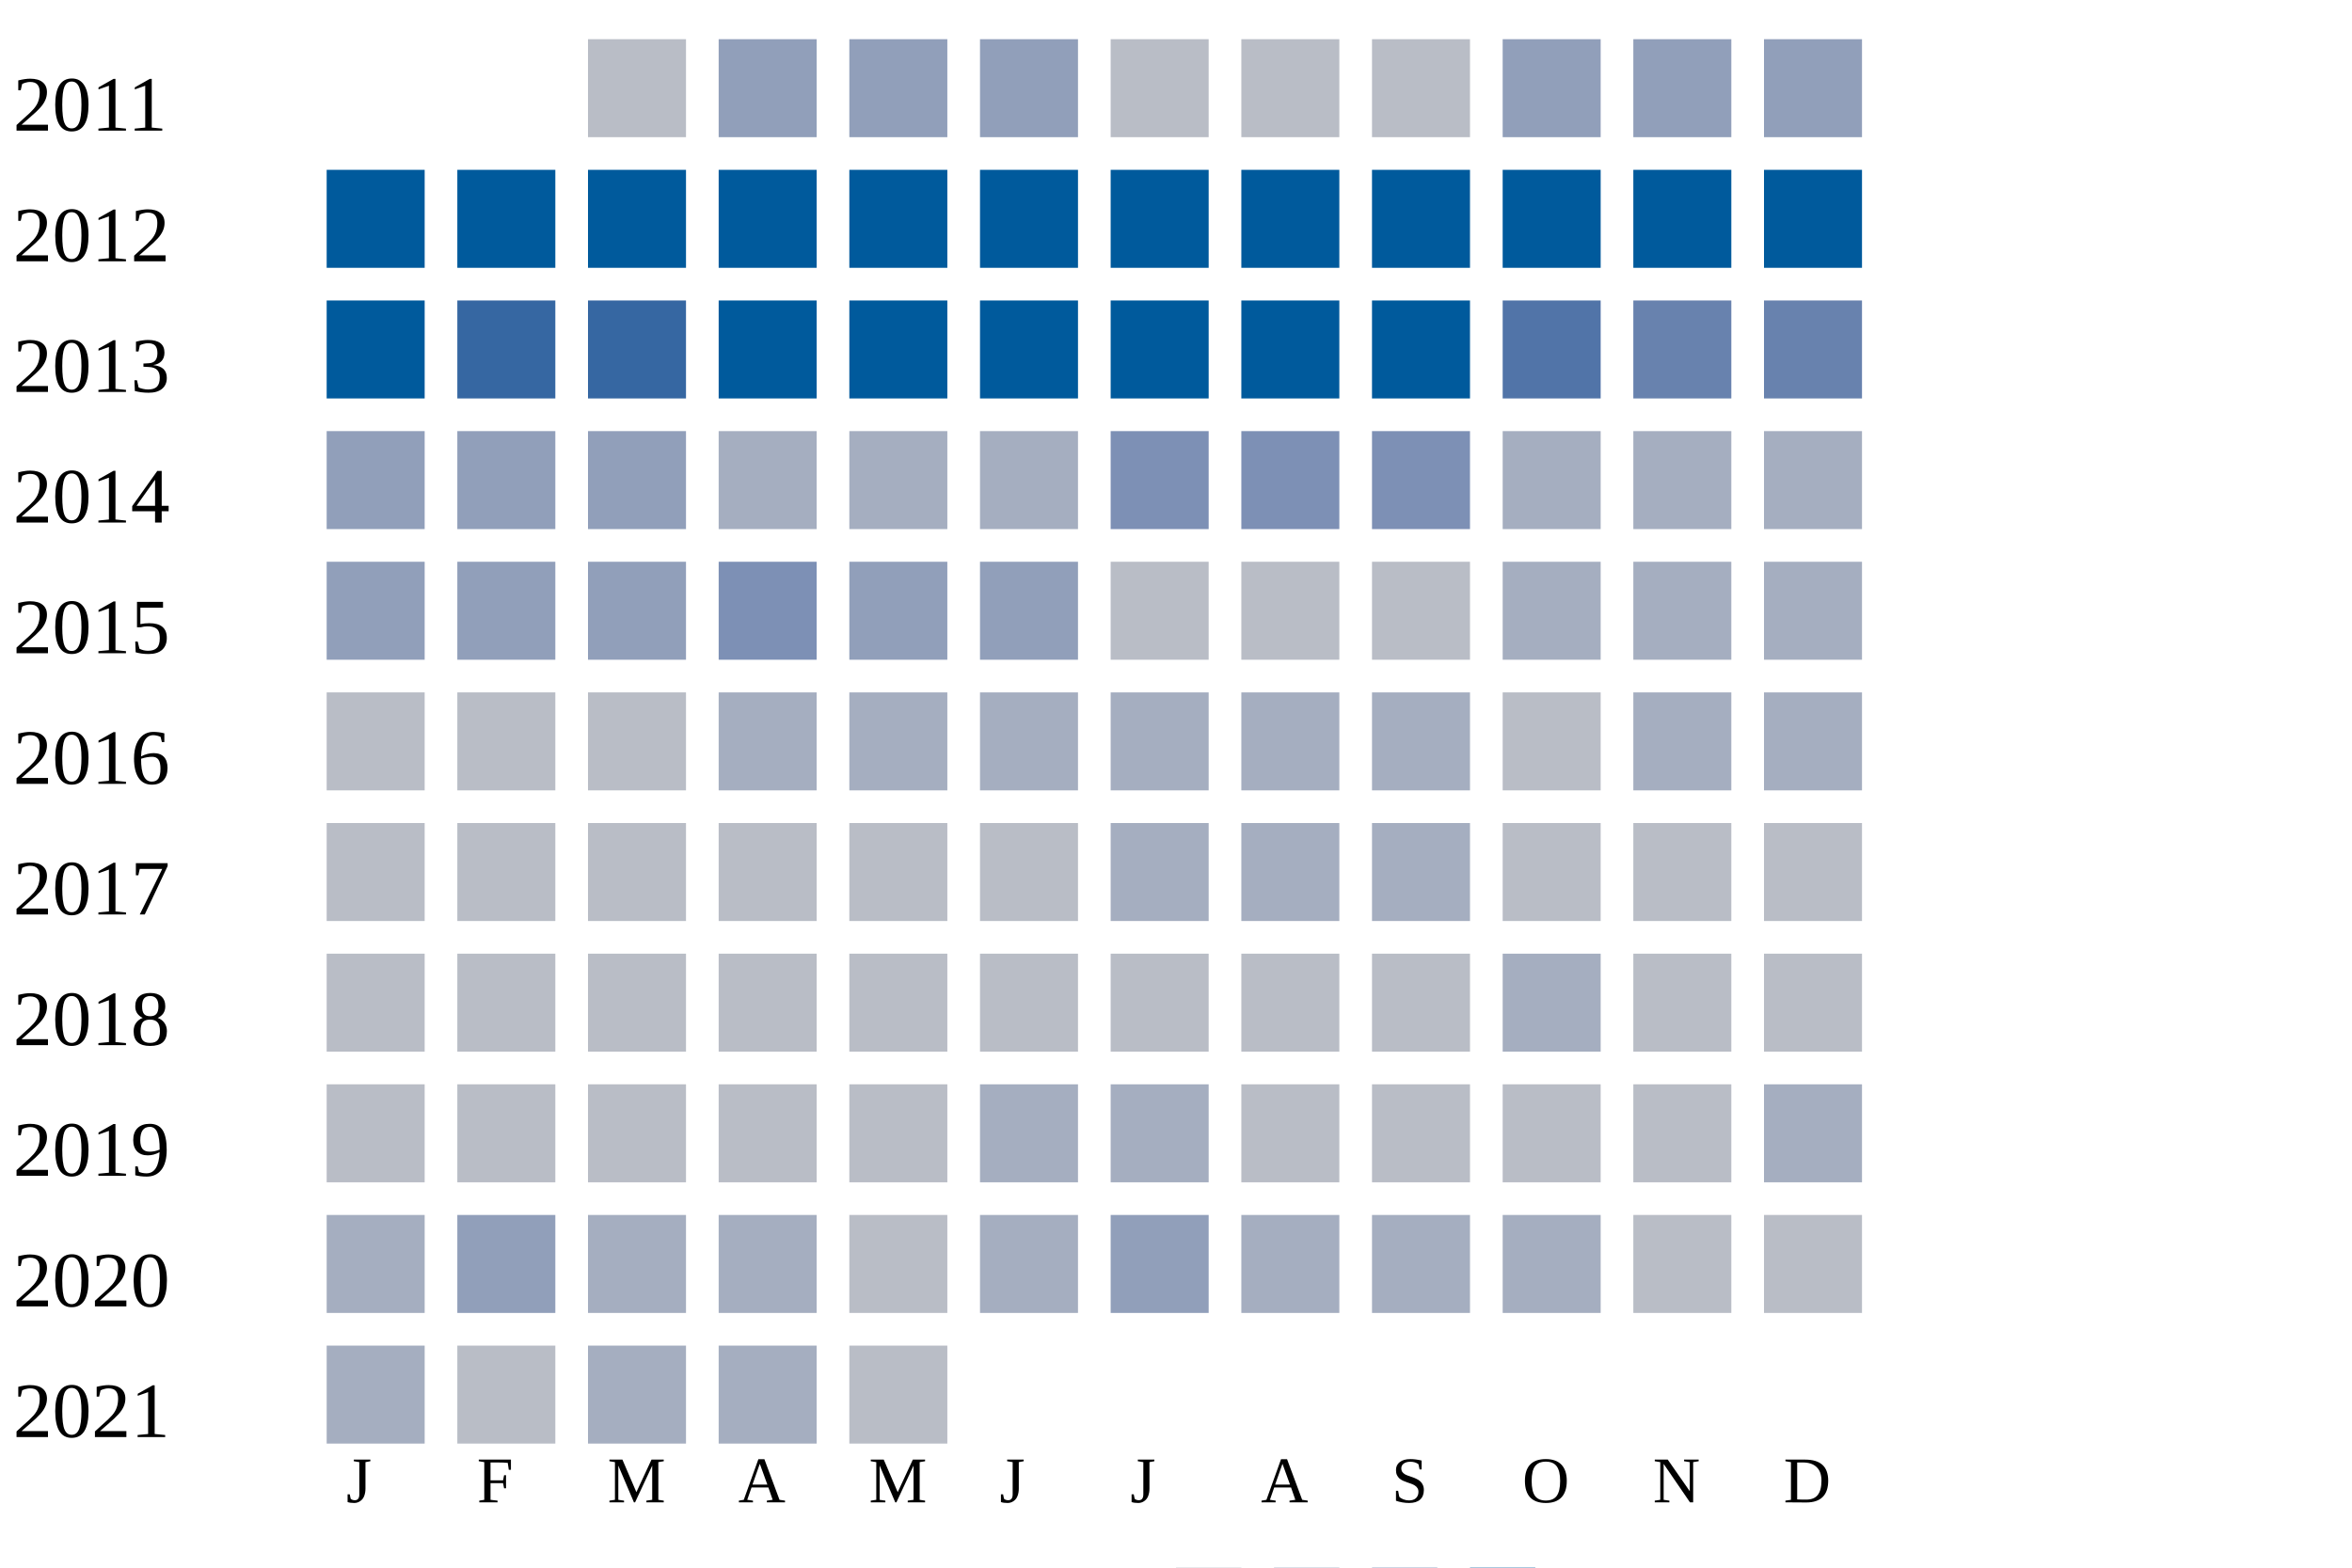
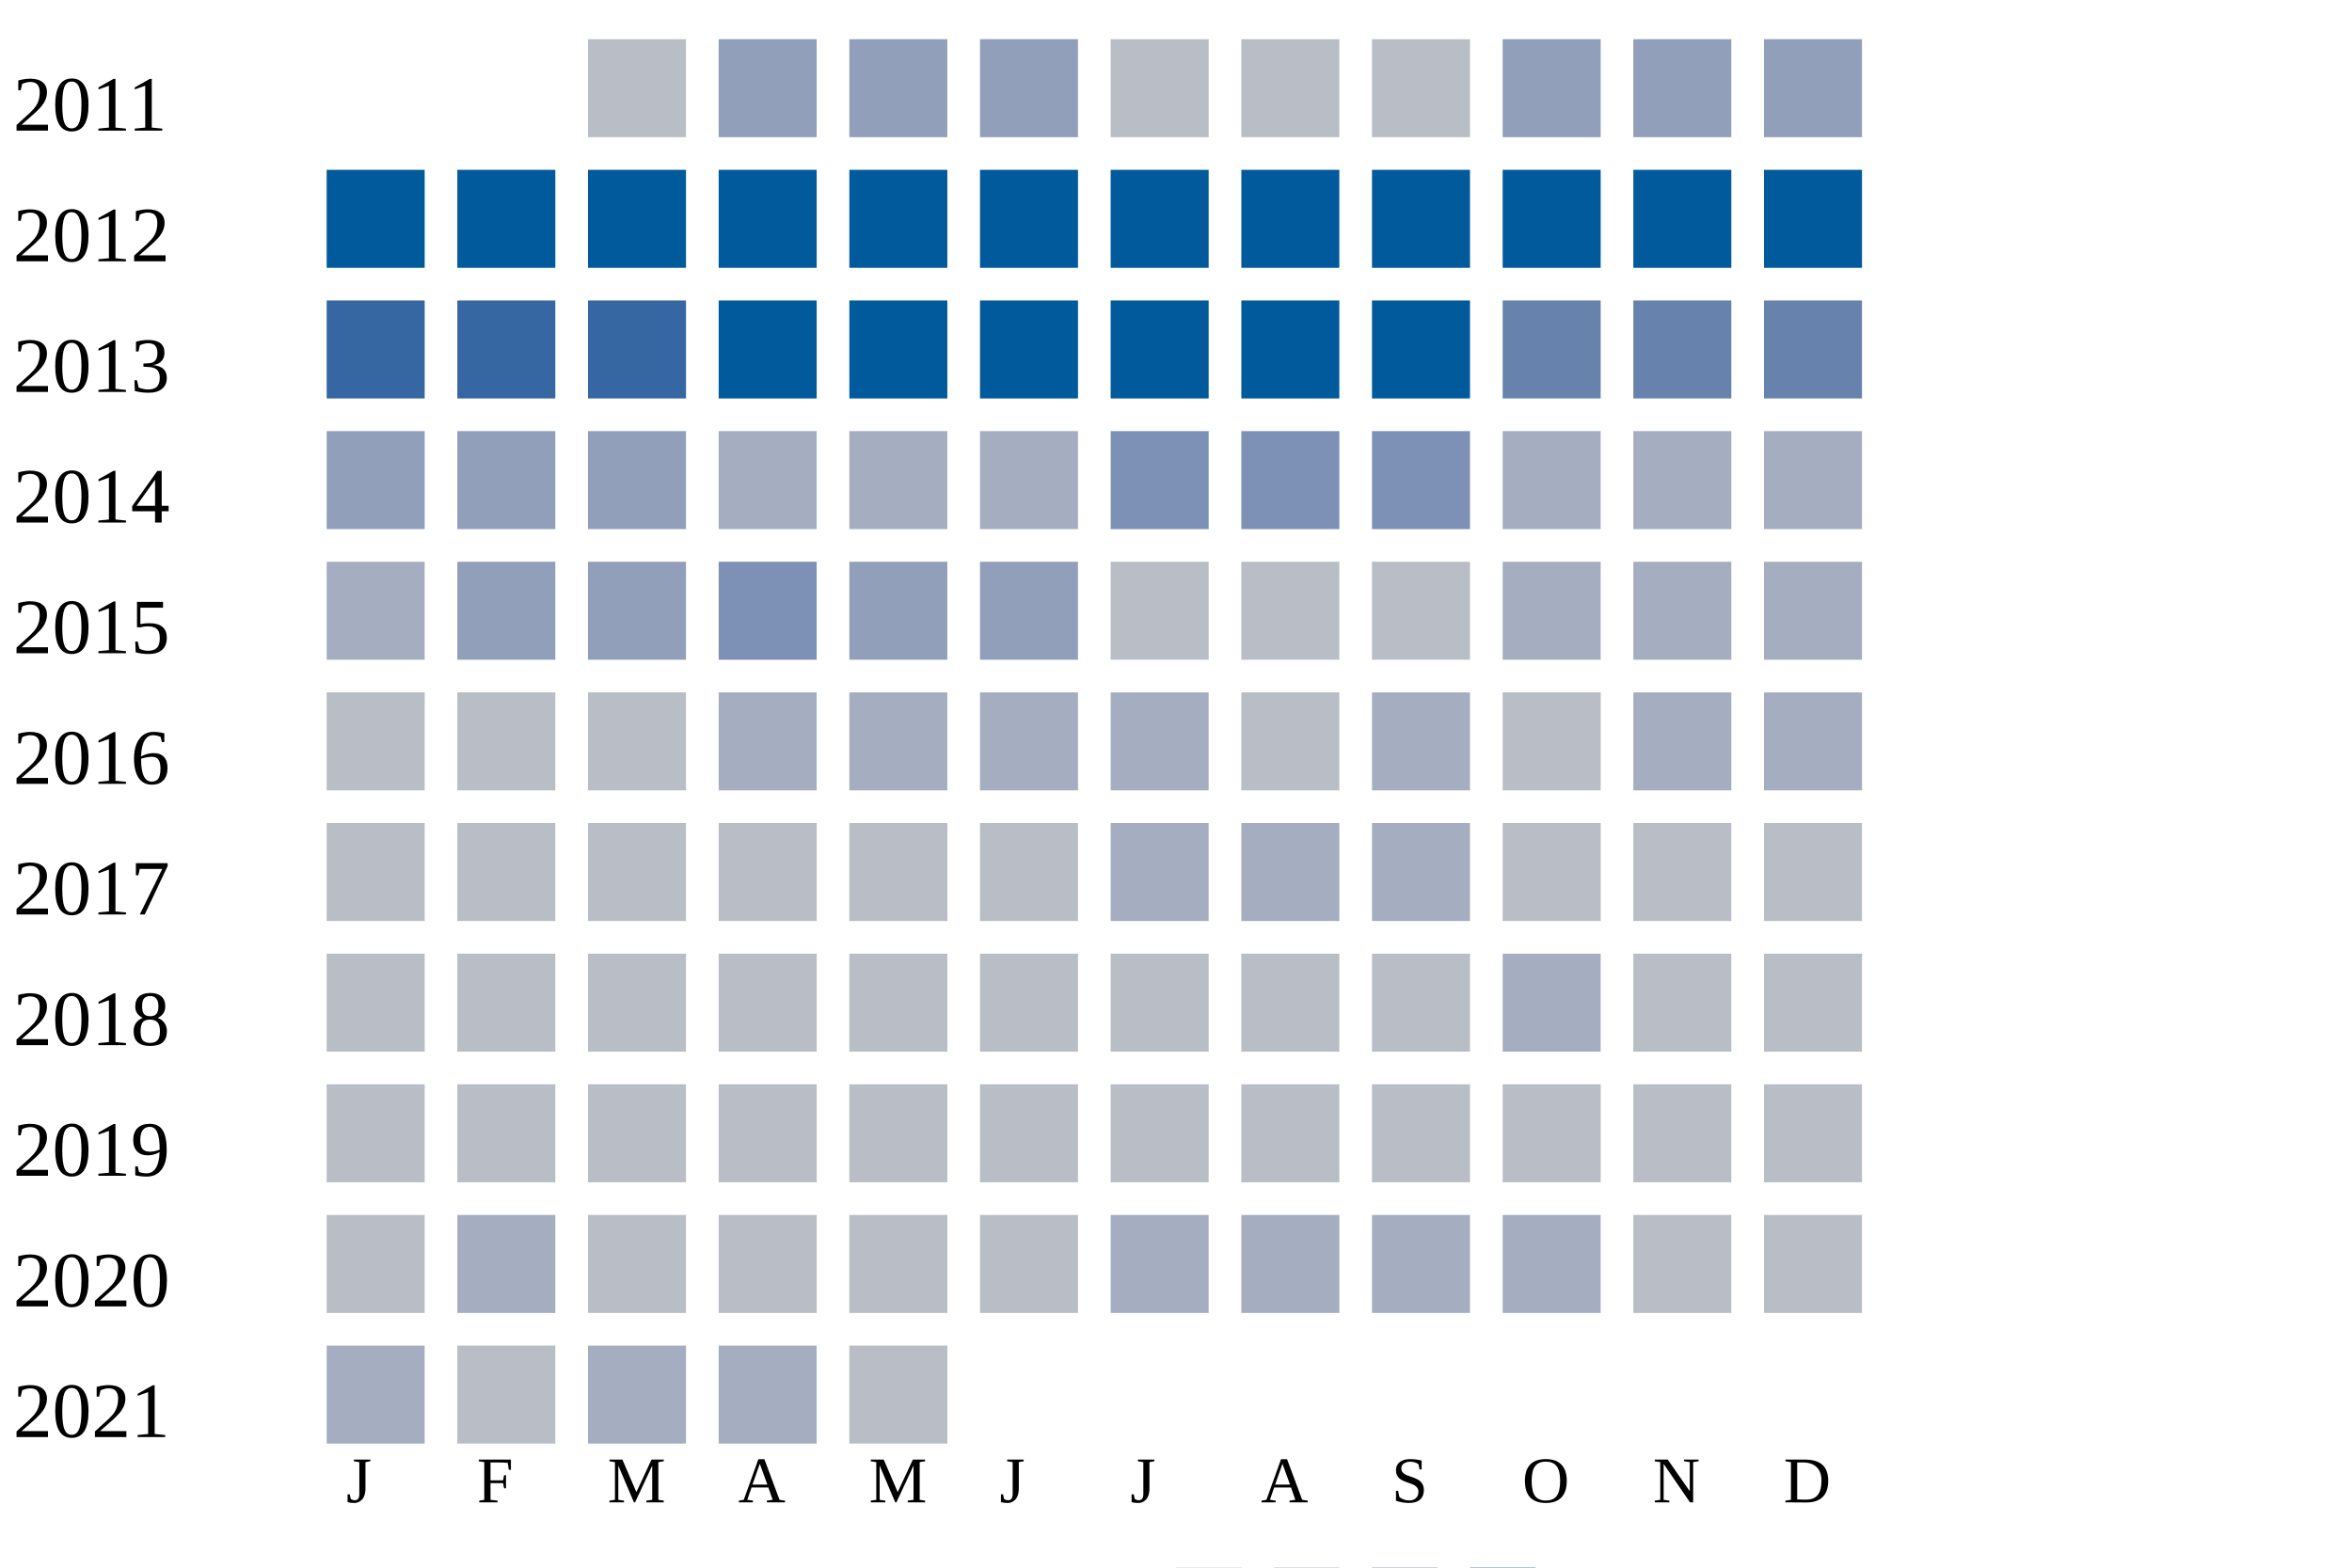
<svg xmlns="http://www.w3.org/2000/svg" width="360" height="240">
  <g transform="translate(0 0)">
    <text x="2" y="20">2011</text>
    <rect x="90" y="6" width="15" height="15" fill="#b9bdc6" />
    <rect x="110" y="6" width="15" height="15" fill="#919fba" />
    <rect x="130" y="6" width="15" height="15" fill="#919fba" />
    <rect x="150" y="6" width="15" height="15" fill="#919fba" />
    <rect x="170" y="6" width="15" height="15" fill="#b9bdc6" />
    <rect x="190" y="6" width="15" height="15" fill="#b9bdc6" />
    <rect x="210" y="6" width="15" height="15" fill="#b9bdc6" />
    <rect x="230" y="6" width="15" height="15" fill="#919fba" />
    <rect x="250" y="6" width="15" height="15" fill="#919fba" />
    <rect x="270" y="6" width="15" height="15" fill="#919fba" />
  </g>
  <g transform="translate(0 20)">
    <text x="2" y="20">2012</text>
    <rect x="50" y="6" width="15" height="15" fill="#005a9c" />
    <rect x="70" y="6" width="15" height="15" fill="#005a9c" />
    <rect x="90" y="6" width="15" height="15" fill="#005a9c" />
    <rect x="110" y="6" width="15" height="15" fill="#005a9c" />
    <rect x="130" y="6" width="15" height="15" fill="#005a9c" />
    <rect x="150" y="6" width="15" height="15" fill="#005a9c" />
    <rect x="170" y="6" width="15" height="15" fill="#005a9c" />
    <rect x="190" y="6" width="15" height="15" fill="#005a9c" />
    <rect x="210" y="6" width="15" height="15" fill="#005a9c" />
    <rect x="230" y="6" width="15" height="15" fill="#005a9c" />
    <rect x="250" y="6" width="15" height="15" fill="#005a9c" />
    <rect x="270" y="6" width="15" height="15" fill="#005a9c" />
  </g>
  <g transform="translate(0 40)">
    <text x="2" y="20">2013</text>
-     <rect x="50" y="6" width="15" height="15" fill="#005a9c" />
+     <rect x="50" y="6" width="15" height="15" fill="#3667a2" />
    <rect x="70" y="6" width="15" height="15" fill="#3667a2" />
    <rect x="90" y="6" width="15" height="15" fill="#3667a2" />
    <rect x="110" y="6" width="15" height="15" fill="#005a9c" />
    <rect x="130" y="6" width="15" height="15" fill="#005a9c" />
    <rect x="150" y="6" width="15" height="15" fill="#005a9c" />
    <rect x="170" y="6" width="15" height="15" fill="#005a9c" />
    <rect x="190" y="6" width="15" height="15" fill="#005a9c" />
    <rect x="210" y="6" width="15" height="15" fill="#005a9c" />
-     <rect x="230" y="6" width="15" height="15" fill="#5174a8" />
+     <rect x="230" y="6" width="15" height="15" fill="#6882ae" />
    <rect x="250" y="6" width="15" height="15" fill="#6882ae" />
    <rect x="270" y="6" width="15" height="15" fill="#6882ae" />
  </g>
  <g transform="translate(0 60)">
    <text x="2" y="20">2014</text>
    <rect x="50" y="6" width="15" height="15" fill="#919fba" />
    <rect x="70" y="6" width="15" height="15" fill="#919fba" />
    <rect x="90" y="6" width="15" height="15" fill="#919fba" />
    <rect x="110" y="6" width="15" height="15" fill="#a5aec0" />
    <rect x="130" y="6" width="15" height="15" fill="#a5aec0" />
    <rect x="150" y="6" width="15" height="15" fill="#a5aec0" />
    <rect x="170" y="6" width="15" height="15" fill="#7d90b5" />
    <rect x="190" y="6" width="15" height="15" fill="#7d90b5" />
    <rect x="210" y="6" width="15" height="15" fill="#7d90b5" />
    <rect x="230" y="6" width="15" height="15" fill="#a5aec0" />
    <rect x="250" y="6" width="15" height="15" fill="#a5aec0" />
    <rect x="270" y="6" width="15" height="15" fill="#a5aec0" />
  </g>
  <g transform="translate(0 80)">
    <text x="2" y="20">2015</text>
-     <rect x="50" y="6" width="15" height="15" fill="#919fba" />
+     <rect x="50" y="6" width="15" height="15" fill="#a5aec0" />
    <rect x="70" y="6" width="15" height="15" fill="#919fba" />
    <rect x="90" y="6" width="15" height="15" fill="#919fba" />
    <rect x="110" y="6" width="15" height="15" fill="#7d90b5" />
    <rect x="130" y="6" width="15" height="15" fill="#919fba" />
    <rect x="150" y="6" width="15" height="15" fill="#919fba" />
    <rect x="170" y="6" width="15" height="15" fill="#b9bdc6" />
    <rect x="190" y="6" width="15" height="15" fill="#b9bdc6" />
    <rect x="210" y="6" width="15" height="15" fill="#b9bdc6" />
    <rect x="230" y="6" width="15" height="15" fill="#a5aec0" />
    <rect x="250" y="6" width="15" height="15" fill="#a5aec0" />
    <rect x="270" y="6" width="15" height="15" fill="#a5aec0" />
  </g>
  <g transform="translate(0 100)">
    <text x="2" y="20">2016</text>
    <rect x="50" y="6" width="15" height="15" fill="#b9bdc6" />
    <rect x="70" y="6" width="15" height="15" fill="#b9bdc6" />
    <rect x="90" y="6" width="15" height="15" fill="#b9bdc6" />
    <rect x="110" y="6" width="15" height="15" fill="#a5aec0" />
    <rect x="130" y="6" width="15" height="15" fill="#a5aec0" />
    <rect x="150" y="6" width="15" height="15" fill="#a5aec0" />
    <rect x="170" y="6" width="15" height="15" fill="#a5aec0" />
-     <rect x="190" y="6" width="15" height="15" fill="#a5aec0" />
+     <rect x="190" y="6" width="15" height="15" fill="#b9bdc6" />
    <rect x="210" y="6" width="15" height="15" fill="#a5aec0" />
    <rect x="230" y="6" width="15" height="15" fill="#b9bdc6" />
    <rect x="250" y="6" width="15" height="15" fill="#a5aec0" />
    <rect x="270" y="6" width="15" height="15" fill="#a5aec0" />
  </g>
  <g transform="translate(0 120)">
    <text x="2" y="20">2017</text>
    <rect x="50" y="6" width="15" height="15" fill="#b9bdc6" />
    <rect x="70" y="6" width="15" height="15" fill="#b9bdc6" />
    <rect x="90" y="6" width="15" height="15" fill="#b9bdc6" />
    <rect x="110" y="6" width="15" height="15" fill="#b9bdc6" />
    <rect x="130" y="6" width="15" height="15" fill="#b9bdc6" />
    <rect x="150" y="6" width="15" height="15" fill="#b9bdc6" />
    <rect x="170" y="6" width="15" height="15" fill="#a5aec0" />
    <rect x="190" y="6" width="15" height="15" fill="#a5aec0" />
    <rect x="210" y="6" width="15" height="15" fill="#a5aec0" />
    <rect x="230" y="6" width="15" height="15" fill="#b9bdc6" />
    <rect x="250" y="6" width="15" height="15" fill="#b9bdc6" />
    <rect x="270" y="6" width="15" height="15" fill="#b9bdc6" />
  </g>
  <g transform="translate(0 140)">
    <text x="2" y="20">2018</text>
    <rect x="50" y="6" width="15" height="15" fill="#b9bdc6" />
    <rect x="70" y="6" width="15" height="15" fill="#b9bdc6" />
    <rect x="90" y="6" width="15" height="15" fill="#b9bdc6" />
    <rect x="110" y="6" width="15" height="15" fill="#b9bdc6" />
    <rect x="130" y="6" width="15" height="15" fill="#b9bdc6" />
    <rect x="150" y="6" width="15" height="15" fill="#b9bdc6" />
    <rect x="170" y="6" width="15" height="15" fill="#b9bdc6" />
    <rect x="190" y="6" width="15" height="15" fill="#b9bdc6" />
    <rect x="210" y="6" width="15" height="15" fill="#b9bdc6" />
    <rect x="230" y="6" width="15" height="15" fill="#a5aec0" />
    <rect x="250" y="6" width="15" height="15" fill="#b9bdc6" />
    <rect x="270" y="6" width="15" height="15" fill="#b9bdc6" />
  </g>
  <g transform="translate(0 160)">
    <text x="2" y="20">2019</text>
    <rect x="50" y="6" width="15" height="15" fill="#b9bdc6" />
    <rect x="70" y="6" width="15" height="15" fill="#b9bdc6" />
    <rect x="90" y="6" width="15" height="15" fill="#b9bdc6" />
    <rect x="110" y="6" width="15" height="15" fill="#b9bdc6" />
    <rect x="130" y="6" width="15" height="15" fill="#b9bdc6" />
-     <rect x="150" y="6" width="15" height="15" fill="#a5aec0" />
-     <rect x="170" y="6" width="15" height="15" fill="#a5aec0" />
+     <rect x="150" y="6" width="15" height="15" fill="#b9bdc6" />
+     <rect x="170" y="6" width="15" height="15" fill="#b9bdc6" />
    <rect x="190" y="6" width="15" height="15" fill="#b9bdc6" />
    <rect x="210" y="6" width="15" height="15" fill="#b9bdc6" />
    <rect x="230" y="6" width="15" height="15" fill="#b9bdc6" />
    <rect x="250" y="6" width="15" height="15" fill="#b9bdc6" />
-     <rect x="270" y="6" width="15" height="15" fill="#a5aec0" />
+     <rect x="270" y="6" width="15" height="15" fill="#b9bdc6" />
  </g>
  <g transform="translate(0 180)">
    <text x="2" y="20">2020</text>
-     <rect x="50" y="6" width="15" height="15" fill="#a5aec0" />
-     <rect x="70" y="6" width="15" height="15" fill="#919fba" />
-     <rect x="90" y="6" width="15" height="15" fill="#a5aec0" />
-     <rect x="110" y="6" width="15" height="15" fill="#a5aec0" />
+     <rect x="50" y="6" width="15" height="15" fill="#b9bdc6" />
+     <rect x="70" y="6" width="15" height="15" fill="#a5aec0" />
+     <rect x="90" y="6" width="15" height="15" fill="#b9bdc6" />
+     <rect x="110" y="6" width="15" height="15" fill="#b9bdc6" />
    <rect x="130" y="6" width="15" height="15" fill="#b9bdc6" />
-     <rect x="150" y="6" width="15" height="15" fill="#a5aec0" />
-     <rect x="170" y="6" width="15" height="15" fill="#919fba" />
+     <rect x="150" y="6" width="15" height="15" fill="#b9bdc6" />
+     <rect x="170" y="6" width="15" height="15" fill="#a5aec0" />
    <rect x="190" y="6" width="15" height="15" fill="#a5aec0" />
    <rect x="210" y="6" width="15" height="15" fill="#a5aec0" />
    <rect x="230" y="6" width="15" height="15" fill="#a5aec0" />
    <rect x="250" y="6" width="15" height="15" fill="#b9bdc6" />
    <rect x="270" y="6" width="15" height="15" fill="#b9bdc6" />
  </g>
  <g transform="translate(0 200)">
    <text x="2" y="20">2021</text>
    <rect x="50" y="6" width="15" height="15" fill="#a5aec0" />
    <rect x="70" y="6" width="15" height="15" fill="#b9bdc6" />
    <rect x="90" y="6" width="15" height="15" fill="#a5aec0" />
    <rect x="110" y="6" width="15" height="15" fill="#a5aec0" />
    <rect x="130" y="6" width="15" height="15" fill="#b9bdc6" />
  </g>
  <text style="font-size: 10px; text-align: center" x="53" y="230">J</text>
  <text style="font-size: 10px; text-align: center" x="73" y="230">F</text>
  <text style="font-size: 10px; text-align: center" x="93" y="230">M</text>
  <text style="font-size: 10px; text-align: center" x="113" y="230">A</text>
  <text style="font-size: 10px; text-align: center" x="133" y="230">M</text>
  <text style="font-size: 10px; text-align: center" x="153" y="230">J</text>
  <text style="font-size: 10px; text-align: center" x="173" y="230">J</text>
  <text style="font-size: 10px; text-align: center" x="193" y="230">A</text>
  <text style="font-size: 10px; text-align: center" x="213" y="230">S</text>
  <text style="font-size: 10px; text-align: center" x="233" y="230">O</text>
  <text style="font-size: 10px; text-align: center" x="253" y="230">N</text>
  <text style="font-size: 10px; text-align: center" x="273" y="230">D</text>
  <text style="font-size: 10px;" x="155" y="249">Less</text>
  <rect fill="#b9bdc6" width="10" height="10" x="180" y="240" />
  <rect fill="#919fba" width="10" height="10" x="195" y="240" />
  <rect fill="#6882ae" width="10" height="10" x="210" y="240" />
  <rect fill="#005a9c" width="10" height="10" x="225" y="240" />
  <text x="240" y="249" style="font-size: 10px;">More</text>
</svg>
